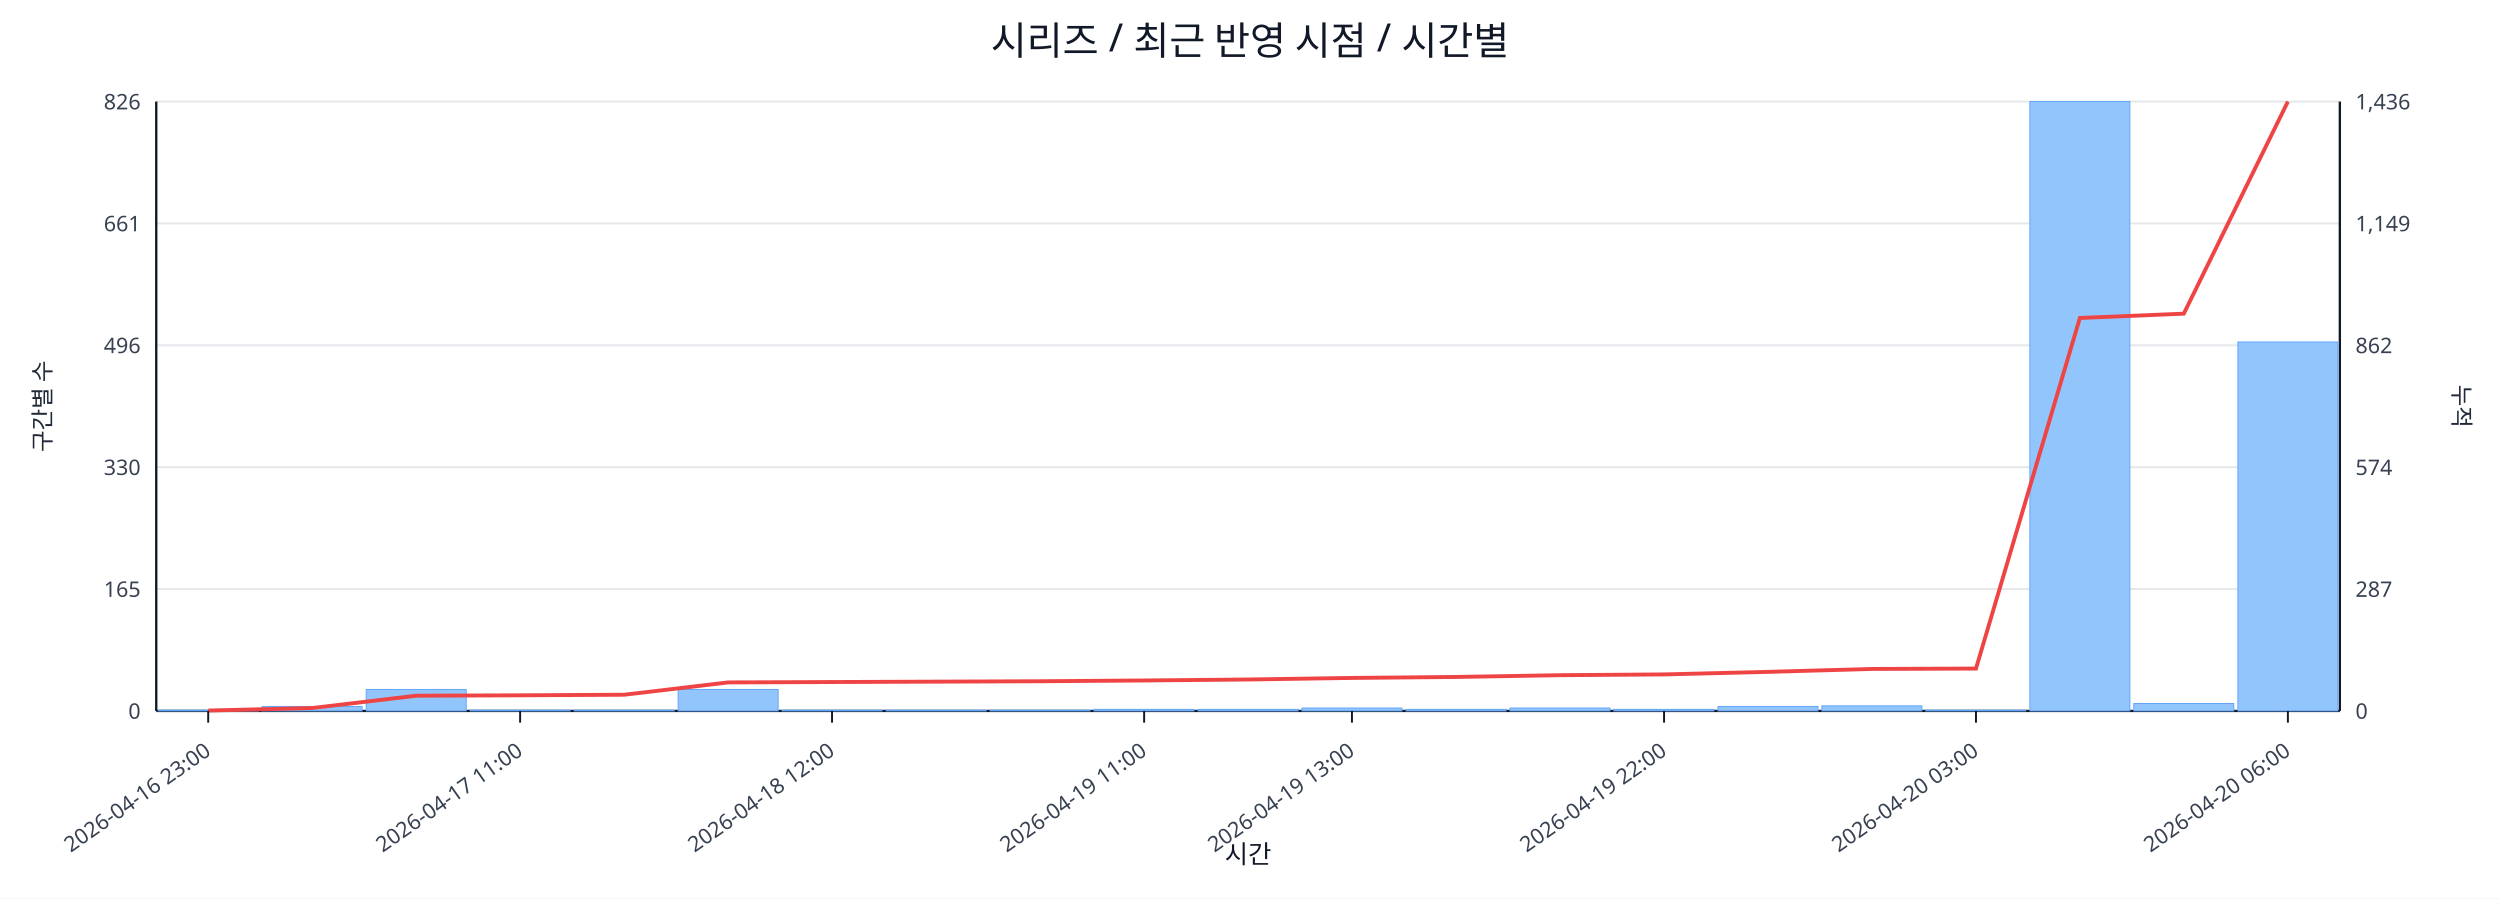
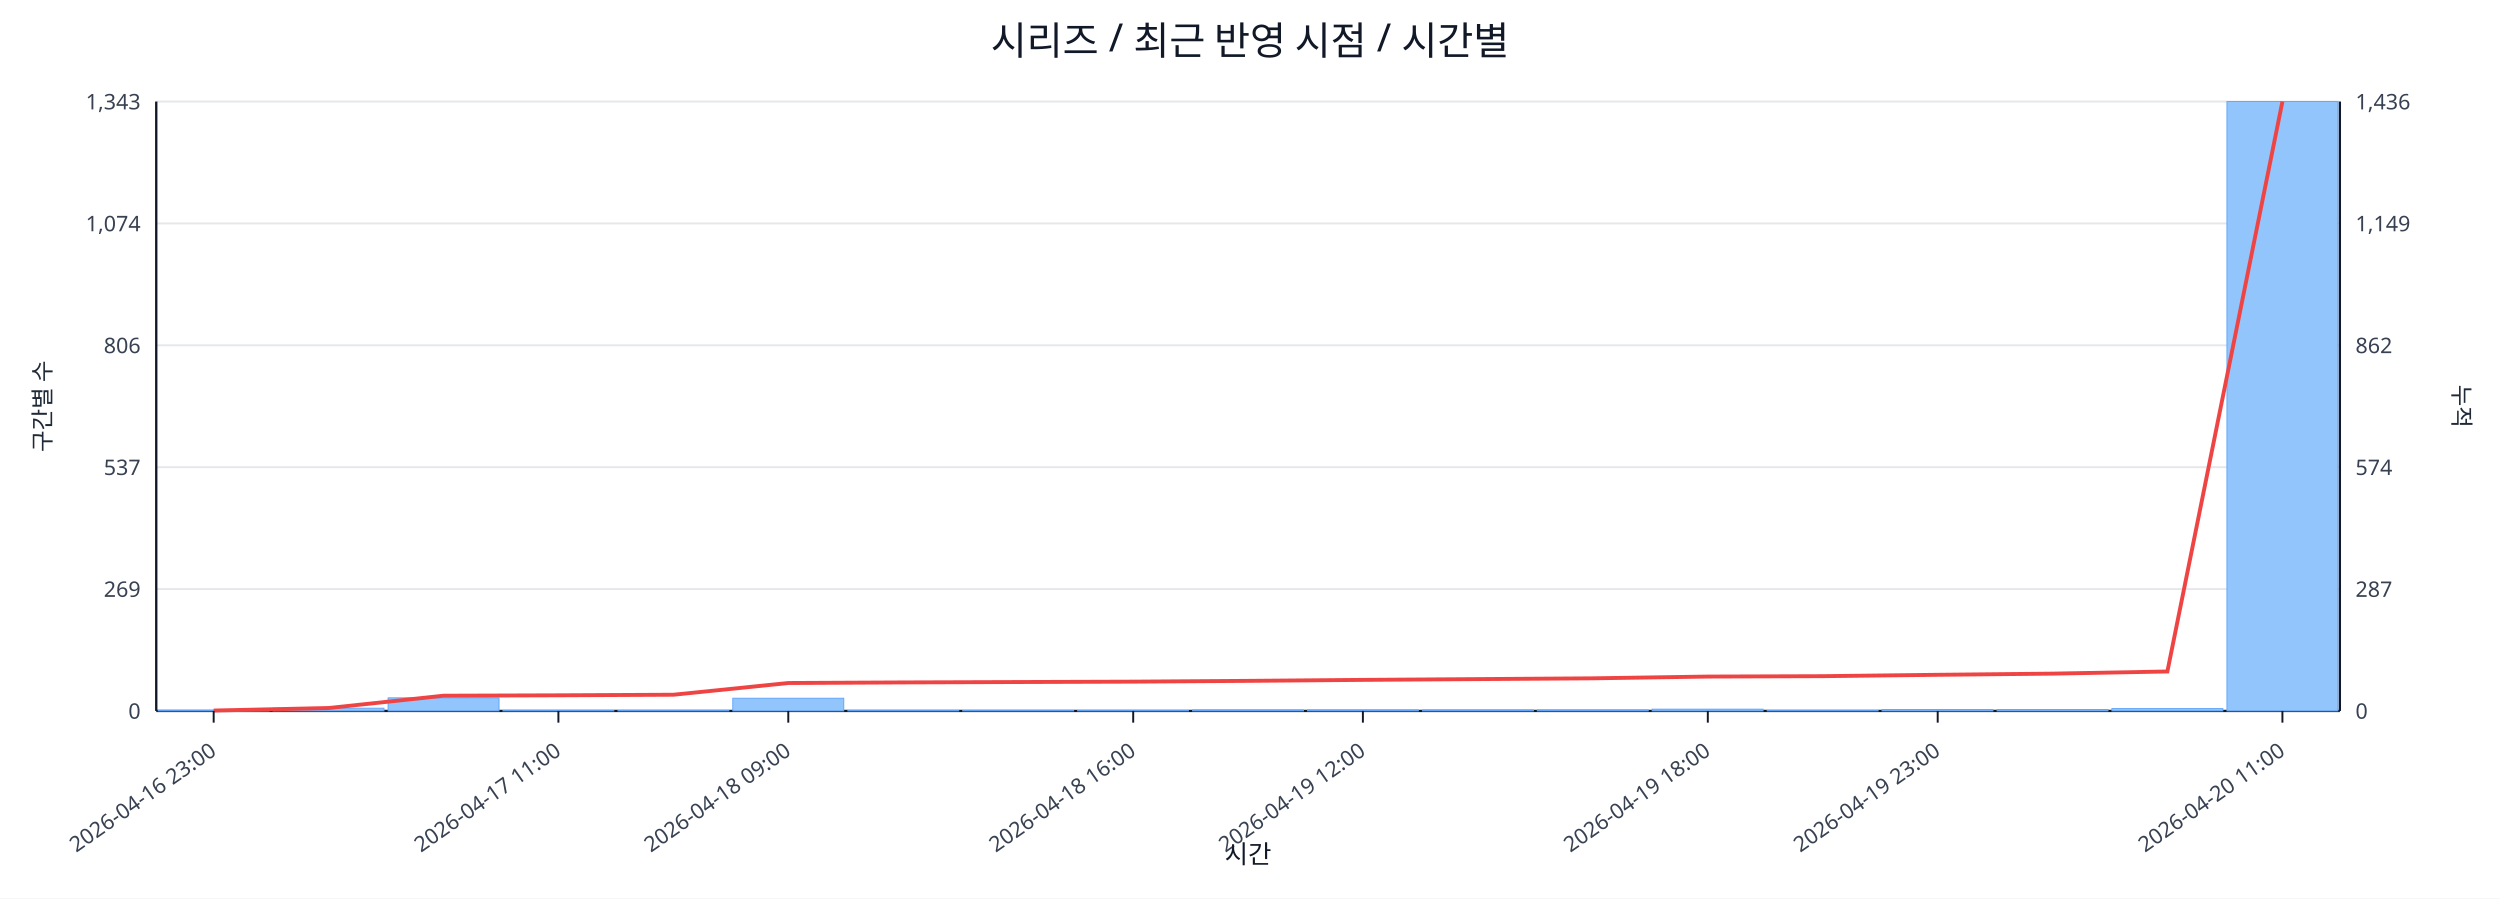
<svg xmlns="http://www.w3.org/2000/svg" width="1280" height="460" viewBox="0 0 1280 460">
  <rect x="0" y="0" width="100%" height="100%" fill="#ffffff" />
  <text x="640.0" y="28" font-size="20" text-anchor="middle" font-family="sans-serif" fill="#111827">시리즈 / 최근 반영 시점 / 시간별</text>
  <line x1="80.0" y1="52.0" x2="1198.0" y2="52.0" stroke="#e5e7eb" stroke-width="1" />
-   <text x="72.0" y="56.0" font-size="11" text-anchor="end" font-family="sans-serif" fill="#374151">826</text>
+   <text x="72.0" y="56.0" font-size="11" text-anchor="end" font-family="sans-serif" fill="#374151">1,343</text>
  <text x="1206.0" y="56.0" font-size="11" text-anchor="start" font-family="sans-serif" fill="#374151">1,436</text>
  <line x1="80.0" y1="114.4" x2="1198.0" y2="114.4" stroke="#e5e7eb" stroke-width="1" />
-   <text x="72.0" y="118.4" font-size="11" text-anchor="end" font-family="sans-serif" fill="#374151">661</text>
+   <text x="72.0" y="118.4" font-size="11" text-anchor="end" font-family="sans-serif" fill="#374151">1,074</text>
  <text x="1206.0" y="118.4" font-size="11" text-anchor="start" font-family="sans-serif" fill="#374151">1,149</text>
  <line x1="80.0" y1="176.8" x2="1198.0" y2="176.8" stroke="#e5e7eb" stroke-width="1" />
-   <text x="72.0" y="180.8" font-size="11" text-anchor="end" font-family="sans-serif" fill="#374151">496</text>
+   <text x="72.0" y="180.8" font-size="11" text-anchor="end" font-family="sans-serif" fill="#374151">806</text>
  <text x="1206.0" y="180.8" font-size="11" text-anchor="start" font-family="sans-serif" fill="#374151">862</text>
  <line x1="80.0" y1="239.2" x2="1198.0" y2="239.2" stroke="#e5e7eb" stroke-width="1" />
-   <text x="72.0" y="243.2" font-size="11" text-anchor="end" font-family="sans-serif" fill="#374151">330</text>
+   <text x="72.0" y="243.2" font-size="11" text-anchor="end" font-family="sans-serif" fill="#374151">537</text>
  <text x="1206.0" y="243.2" font-size="11" text-anchor="start" font-family="sans-serif" fill="#374151">574</text>
  <line x1="80.0" y1="301.6" x2="1198.0" y2="301.6" stroke="#e5e7eb" stroke-width="1" />
-   <text x="72.0" y="305.6" font-size="11" text-anchor="end" font-family="sans-serif" fill="#374151">165</text>
+   <text x="72.0" y="305.6" font-size="11" text-anchor="end" font-family="sans-serif" fill="#374151">269</text>
  <text x="1206.0" y="305.6" font-size="11" text-anchor="start" font-family="sans-serif" fill="#374151">287</text>
  <line x1="80.0" y1="364.0" x2="1198.0" y2="364.0" stroke="#e5e7eb" stroke-width="1" />
  <text x="72.0" y="368.0" font-size="11" text-anchor="end" font-family="sans-serif" fill="#374151">0</text>
  <text x="1206.0" y="368.0" font-size="11" text-anchor="start" font-family="sans-serif" fill="#374151">0</text>
  <line x1="80.0" y1="364.0" x2="1198.0" y2="364.0" stroke="#111827" stroke-width="1.2" />
  <line x1="80.0" y1="52.0" x2="80.0" y2="364.0" stroke="#111827" stroke-width="1.2" />
  <line x1="1198.0" y1="52.0" x2="1198.0" y2="364.0" stroke="#111827" stroke-width="1.2" />
-   <rect x="81.0" y="363.6" width="51.2" height="0.4" fill="#93c5fd" stroke="#60a5fa" stroke-width="0.5" />
-   <rect x="134.2" y="361.7" width="51.2" height="2.3" fill="#93c5fd" stroke="#60a5fa" stroke-width="0.5" />
-   <rect x="187.5" y="353.0" width="51.2" height="11.0" fill="#93c5fd" stroke="#60a5fa" stroke-width="0.5" />
-   <rect x="240.7" y="363.6" width="51.2" height="0.4" fill="#93c5fd" stroke="#60a5fa" stroke-width="0.5" />
-   <rect x="294.0" y="363.6" width="51.2" height="0.4" fill="#93c5fd" stroke="#60a5fa" stroke-width="0.5" />
-   <rect x="347.2" y="353.0" width="51.2" height="11.0" fill="#93c5fd" stroke="#60a5fa" stroke-width="0.5" />
-   <rect x="400.4" y="363.6" width="51.2" height="0.4" fill="#93c5fd" stroke="#60a5fa" stroke-width="0.5" />
-   <rect x="453.7" y="363.6" width="51.2" height="0.4" fill="#93c5fd" stroke="#60a5fa" stroke-width="0.5" />
-   <rect x="506.9" y="363.6" width="51.2" height="0.4" fill="#93c5fd" stroke="#60a5fa" stroke-width="0.5" />
-   <rect x="560.1" y="363.2" width="51.2" height="0.8" fill="#93c5fd" stroke="#60a5fa" stroke-width="0.5" />
-   <rect x="613.4" y="363.2" width="51.2" height="0.8" fill="#93c5fd" stroke="#60a5fa" stroke-width="0.5" />
-   <rect x="666.6" y="362.5" width="51.2" height="1.5" fill="#93c5fd" stroke="#60a5fa" stroke-width="0.5" />
-   <rect x="719.9" y="363.2" width="51.2" height="0.8" fill="#93c5fd" stroke="#60a5fa" stroke-width="0.5" />
-   <rect x="773.1" y="362.5" width="51.2" height="1.5" fill="#93c5fd" stroke="#60a5fa" stroke-width="0.5" />
-   <rect x="826.3" y="363.2" width="51.2" height="0.8" fill="#93c5fd" stroke="#60a5fa" stroke-width="0.5" />
-   <rect x="879.6" y="361.7" width="51.2" height="2.3" fill="#93c5fd" stroke="#60a5fa" stroke-width="0.5" />
-   <rect x="932.8" y="361.4" width="51.2" height="2.6" fill="#93c5fd" stroke="#60a5fa" stroke-width="0.5" />
-   <rect x="986.0" y="363.6" width="51.2" height="0.4" fill="#93c5fd" stroke="#60a5fa" stroke-width="0.5" />
-   <rect x="1039.3" y="52.0" width="51.2" height="312.0" fill="#93c5fd" stroke="#60a5fa" stroke-width="0.5" />
-   <rect x="1092.5" y="360.2" width="51.2" height="3.8" fill="#93c5fd" stroke="#60a5fa" stroke-width="0.5" />
-   <rect x="1145.8" y="175.1" width="51.2" height="188.9" fill="#93c5fd" stroke="#60a5fa" stroke-width="0.5" />
-   <polyline fill="none" stroke="#ef4444" stroke-width="2" points="106.6,363.8 159.9,362.5 213.1,356.2 266.3,356.0 319.6,355.7 372.8,349.4 426.0,349.2 479.3,349.0 532.5,348.8 585.8,348.4 639.0,347.9 692.2,347.1 745.5,346.6 798.7,345.7 852.0,345.3 905.2,344.0 958.4,342.5 1011.7,342.3 1064.9,162.8 1118.1,160.6 1171.4,52.0" />
-   <line x1="106.6" y1="364.0" x2="106.6" y2="370.0" stroke="#111827" stroke-width="1" />
-   <text x="108.6" y="386.0" font-size="11" text-anchor="end" transform="rotate(-35 108.6 386.0)" font-family="sans-serif" fill="#374151">2026-04-16 23:00</text>
-   <line x1="266.3" y1="364.0" x2="266.3" y2="370.0" stroke="#111827" stroke-width="1" />
-   <text x="268.3" y="386.0" font-size="11" text-anchor="end" transform="rotate(-35 268.3 386.0)" font-family="sans-serif" fill="#374151">2026-04-17 11:00</text>
-   <line x1="426.0" y1="364.0" x2="426.0" y2="370.0" stroke="#111827" stroke-width="1" />
-   <text x="428.0" y="386.0" font-size="11" text-anchor="end" transform="rotate(-35 428.0 386.0)" font-family="sans-serif" fill="#374151">2026-04-18 12:00</text>
-   <line x1="585.8" y1="364.0" x2="585.8" y2="370.0" stroke="#111827" stroke-width="1" />
-   <text x="587.8" y="386.0" font-size="11" text-anchor="end" transform="rotate(-35 587.8 386.0)" font-family="sans-serif" fill="#374151">2026-04-19 11:00</text>
-   <line x1="692.2" y1="364.0" x2="692.2" y2="370.0" stroke="#111827" stroke-width="1" />
-   <text x="694.2" y="386.0" font-size="11" text-anchor="end" transform="rotate(-35 694.2 386.0)" font-family="sans-serif" fill="#374151">2026-04-19 13:00</text>
-   <line x1="852.0" y1="364.0" x2="852.0" y2="370.0" stroke="#111827" stroke-width="1" />
-   <text x="854.0" y="386.0" font-size="11" text-anchor="end" transform="rotate(-35 854.0 386.0)" font-family="sans-serif" fill="#374151">2026-04-19 22:00</text>
-   <line x1="1011.7" y1="364.0" x2="1011.7" y2="370.0" stroke="#111827" stroke-width="1" />
-   <text x="1013.7" y="386.0" font-size="11" text-anchor="end" transform="rotate(-35 1013.7 386.0)" font-family="sans-serif" fill="#374151">2026-04-20 03:00</text>
-   <line x1="1171.4" y1="364.0" x2="1171.4" y2="370.0" stroke="#111827" stroke-width="1" />
-   <text x="1173.4" y="386.0" font-size="11" text-anchor="end" transform="rotate(-35 1173.4 386.0)" font-family="sans-serif" fill="#374151">2026-04-20 06:00</text>
+   <rect x="81.0" y="363.8" width="56.8" height="0.2" fill="#93c5fd" stroke="#60a5fa" stroke-width="0.5" />
+   <rect x="139.8" y="362.6" width="56.8" height="1.4" fill="#93c5fd" stroke="#60a5fa" stroke-width="0.5" />
+   <rect x="198.7" y="357.3" width="56.8" height="6.7" fill="#93c5fd" stroke="#60a5fa" stroke-width="0.5" />
+   <rect x="257.5" y="363.8" width="56.8" height="0.2" fill="#93c5fd" stroke="#60a5fa" stroke-width="0.5" />
+   <rect x="316.4" y="363.8" width="56.8" height="0.2" fill="#93c5fd" stroke="#60a5fa" stroke-width="0.5" />
+   <rect x="375.2" y="357.5" width="56.8" height="6.5" fill="#93c5fd" stroke="#60a5fa" stroke-width="0.5" />
+   <rect x="434.1" y="363.8" width="56.8" height="0.2" fill="#93c5fd" stroke="#60a5fa" stroke-width="0.5" />
+   <rect x="492.9" y="363.8" width="56.8" height="0.2" fill="#93c5fd" stroke="#60a5fa" stroke-width="0.5" />
+   <rect x="551.7" y="363.8" width="56.8" height="0.2" fill="#93c5fd" stroke="#60a5fa" stroke-width="0.5" />
+   <rect x="610.6" y="363.5" width="56.8" height="0.5" fill="#93c5fd" stroke="#60a5fa" stroke-width="0.5" />
+   <rect x="669.4" y="363.5" width="56.8" height="0.5" fill="#93c5fd" stroke="#60a5fa" stroke-width="0.5" />
+   <rect x="728.3" y="363.5" width="56.8" height="0.5" fill="#93c5fd" stroke="#60a5fa" stroke-width="0.5" />
+   <rect x="787.1" y="363.5" width="56.8" height="0.5" fill="#93c5fd" stroke="#60a5fa" stroke-width="0.5" />
+   <rect x="845.9" y="363.1" width="56.8" height="0.9" fill="#93c5fd" stroke="#60a5fa" stroke-width="0.5" />
+   <rect x="904.8" y="363.8" width="56.8" height="0.2" fill="#93c5fd" stroke="#60a5fa" stroke-width="0.5" />
+   <rect x="963.6" y="363.3" width="56.8" height="0.7" fill="#93c5fd" stroke="#60a5fa" stroke-width="0.5" />
+   <rect x="1022.5" y="363.3" width="56.8" height="0.7" fill="#93c5fd" stroke="#60a5fa" stroke-width="0.5" />
+   <rect x="1081.3" y="362.8" width="56.8" height="1.2" fill="#93c5fd" stroke="#60a5fa" stroke-width="0.5" />
+   <rect x="1140.2" y="52.0" width="56.8" height="312.0" fill="#93c5fd" stroke="#60a5fa" stroke-width="0.5" />
+   <polyline fill="none" stroke="#ef4444" stroke-width="2" points="109.4,363.8 168.3,362.5 227.1,356.2 285.9,356.0 344.8,355.7 403.6,349.7 462.5,349.4 521.3,349.2 580.2,349.0 639.0,348.6 697.8,348.1 756.7,347.7 815.5,347.3 874.4,346.4 933.2,346.2 992.1,345.5 1050.9,344.9 1109.7,343.8 1168.6,52.0" />
+   <line x1="109.4" y1="364.0" x2="109.4" y2="370.0" stroke="#111827" stroke-width="1" />
+   <text x="111.4" y="386.0" font-size="11" text-anchor="end" transform="rotate(-35 111.4 386.0)" font-family="sans-serif" fill="#374151">2026-04-16 23:00</text>
+   <line x1="285.9" y1="364.0" x2="285.9" y2="370.0" stroke="#111827" stroke-width="1" />
+   <text x="287.9" y="386.0" font-size="11" text-anchor="end" transform="rotate(-35 287.9 386.0)" font-family="sans-serif" fill="#374151">2026-04-17 11:00</text>
+   <line x1="403.6" y1="364.0" x2="403.6" y2="370.0" stroke="#111827" stroke-width="1" />
+   <text x="405.6" y="386.0" font-size="11" text-anchor="end" transform="rotate(-35 405.6 386.0)" font-family="sans-serif" fill="#374151">2026-04-18 09:00</text>
+   <line x1="580.2" y1="364.0" x2="580.2" y2="370.0" stroke="#111827" stroke-width="1" />
+   <text x="582.2" y="386.0" font-size="11" text-anchor="end" transform="rotate(-35 582.2 386.0)" font-family="sans-serif" fill="#374151">2026-04-18 16:00</text>
+   <line x1="697.8" y1="364.0" x2="697.8" y2="370.0" stroke="#111827" stroke-width="1" />
+   <text x="699.8" y="386.0" font-size="11" text-anchor="end" transform="rotate(-35 699.8 386.0)" font-family="sans-serif" fill="#374151">2026-04-19 12:00</text>
+   <line x1="874.4" y1="364.0" x2="874.4" y2="370.0" stroke="#111827" stroke-width="1" />
+   <text x="876.4" y="386.0" font-size="11" text-anchor="end" transform="rotate(-35 876.4 386.0)" font-family="sans-serif" fill="#374151">2026-04-19 18:00</text>
+   <line x1="992.1" y1="364.0" x2="992.1" y2="370.0" stroke="#111827" stroke-width="1" />
+   <text x="994.1" y="386.0" font-size="11" text-anchor="end" transform="rotate(-35 994.1 386.0)" font-family="sans-serif" fill="#374151">2026-04-19 23:00</text>
+   <line x1="1168.6" y1="364.0" x2="1168.6" y2="370.0" stroke="#111827" stroke-width="1" />
+   <text x="1170.6" y="386.0" font-size="11" text-anchor="end" transform="rotate(-35 1170.6 386.0)" font-family="sans-serif" fill="#374151">2026-04-20 11:00</text>
  <text x="26" y="208.0" font-size="12" transform="rotate(-90 26 208.0)" text-anchor="middle" font-family="sans-serif" fill="#1f2937">구간별 수</text>
  <text x="1256.0" y="208.0" font-size="12" transform="rotate(90 1256.0 208.0)" text-anchor="middle" font-family="sans-serif" fill="#1f2937">누적</text>
  <text x="639.0" y="442.0" font-size="13" text-anchor="middle" font-family="sans-serif" fill="#111827">시간</text>
</svg>
